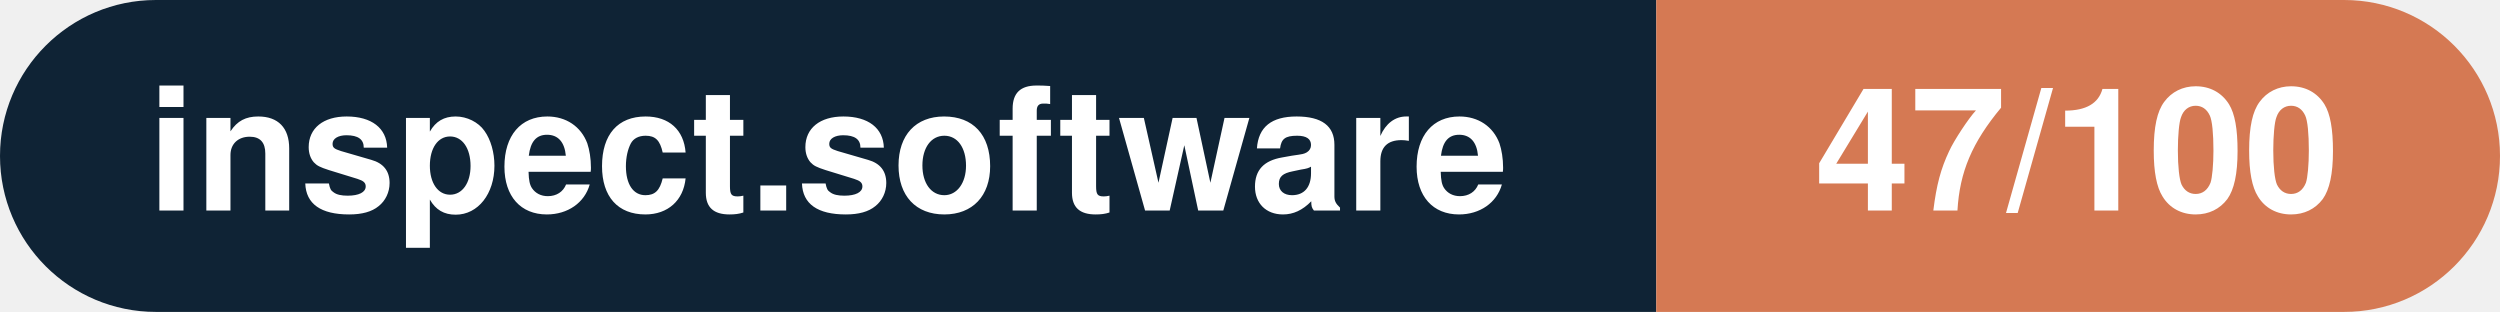
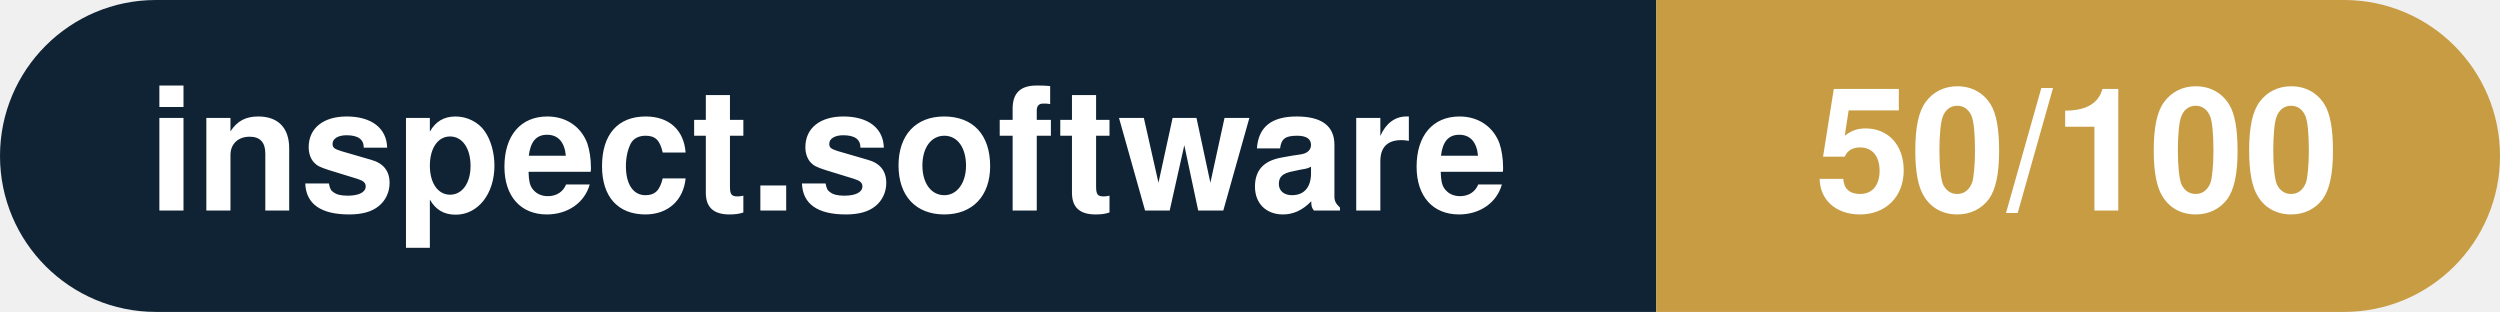
- <svg xmlns="http://www.w3.org/2000/svg" width="160.3" height="20" viewBox="0 0 160.3 20" role="img" aria-label="inspect.software: 47/100">
+ <svg xmlns="http://www.w3.org/2000/svg" width="160.3" height="20" viewBox="0 0 160.3 20" role="img" aria-label="inspect.software: 50/100">
  <clipPath id="rnd">
    <rect width="160.3" height="20" rx="10.0" fill="#fff" />
  </clipPath>
  <g clip-path="url(#rnd)">
    <rect width="106.2" height="20" fill="#0f2335" />
-     <rect x="106.2" width="54.1" height="20" fill="#d57953" />
+     <rect x="106.2" width="54.1" height="20" fill="#c79c43" />
  </g>
  <g fill="#fff" text-anchor="middle" font-family="Helvetica Neue,Helvetica,Arial,sans-serif" font-size="11">
    <text x="53.1" y="13.5" font-weight="600">inspect.software</text>
-     <text x="133.2" y="13.5" font-weight="700">47/100</text>
+     <text x="133.2" y="13.5" font-weight="700">50/100</text>
  </g>
</svg>
